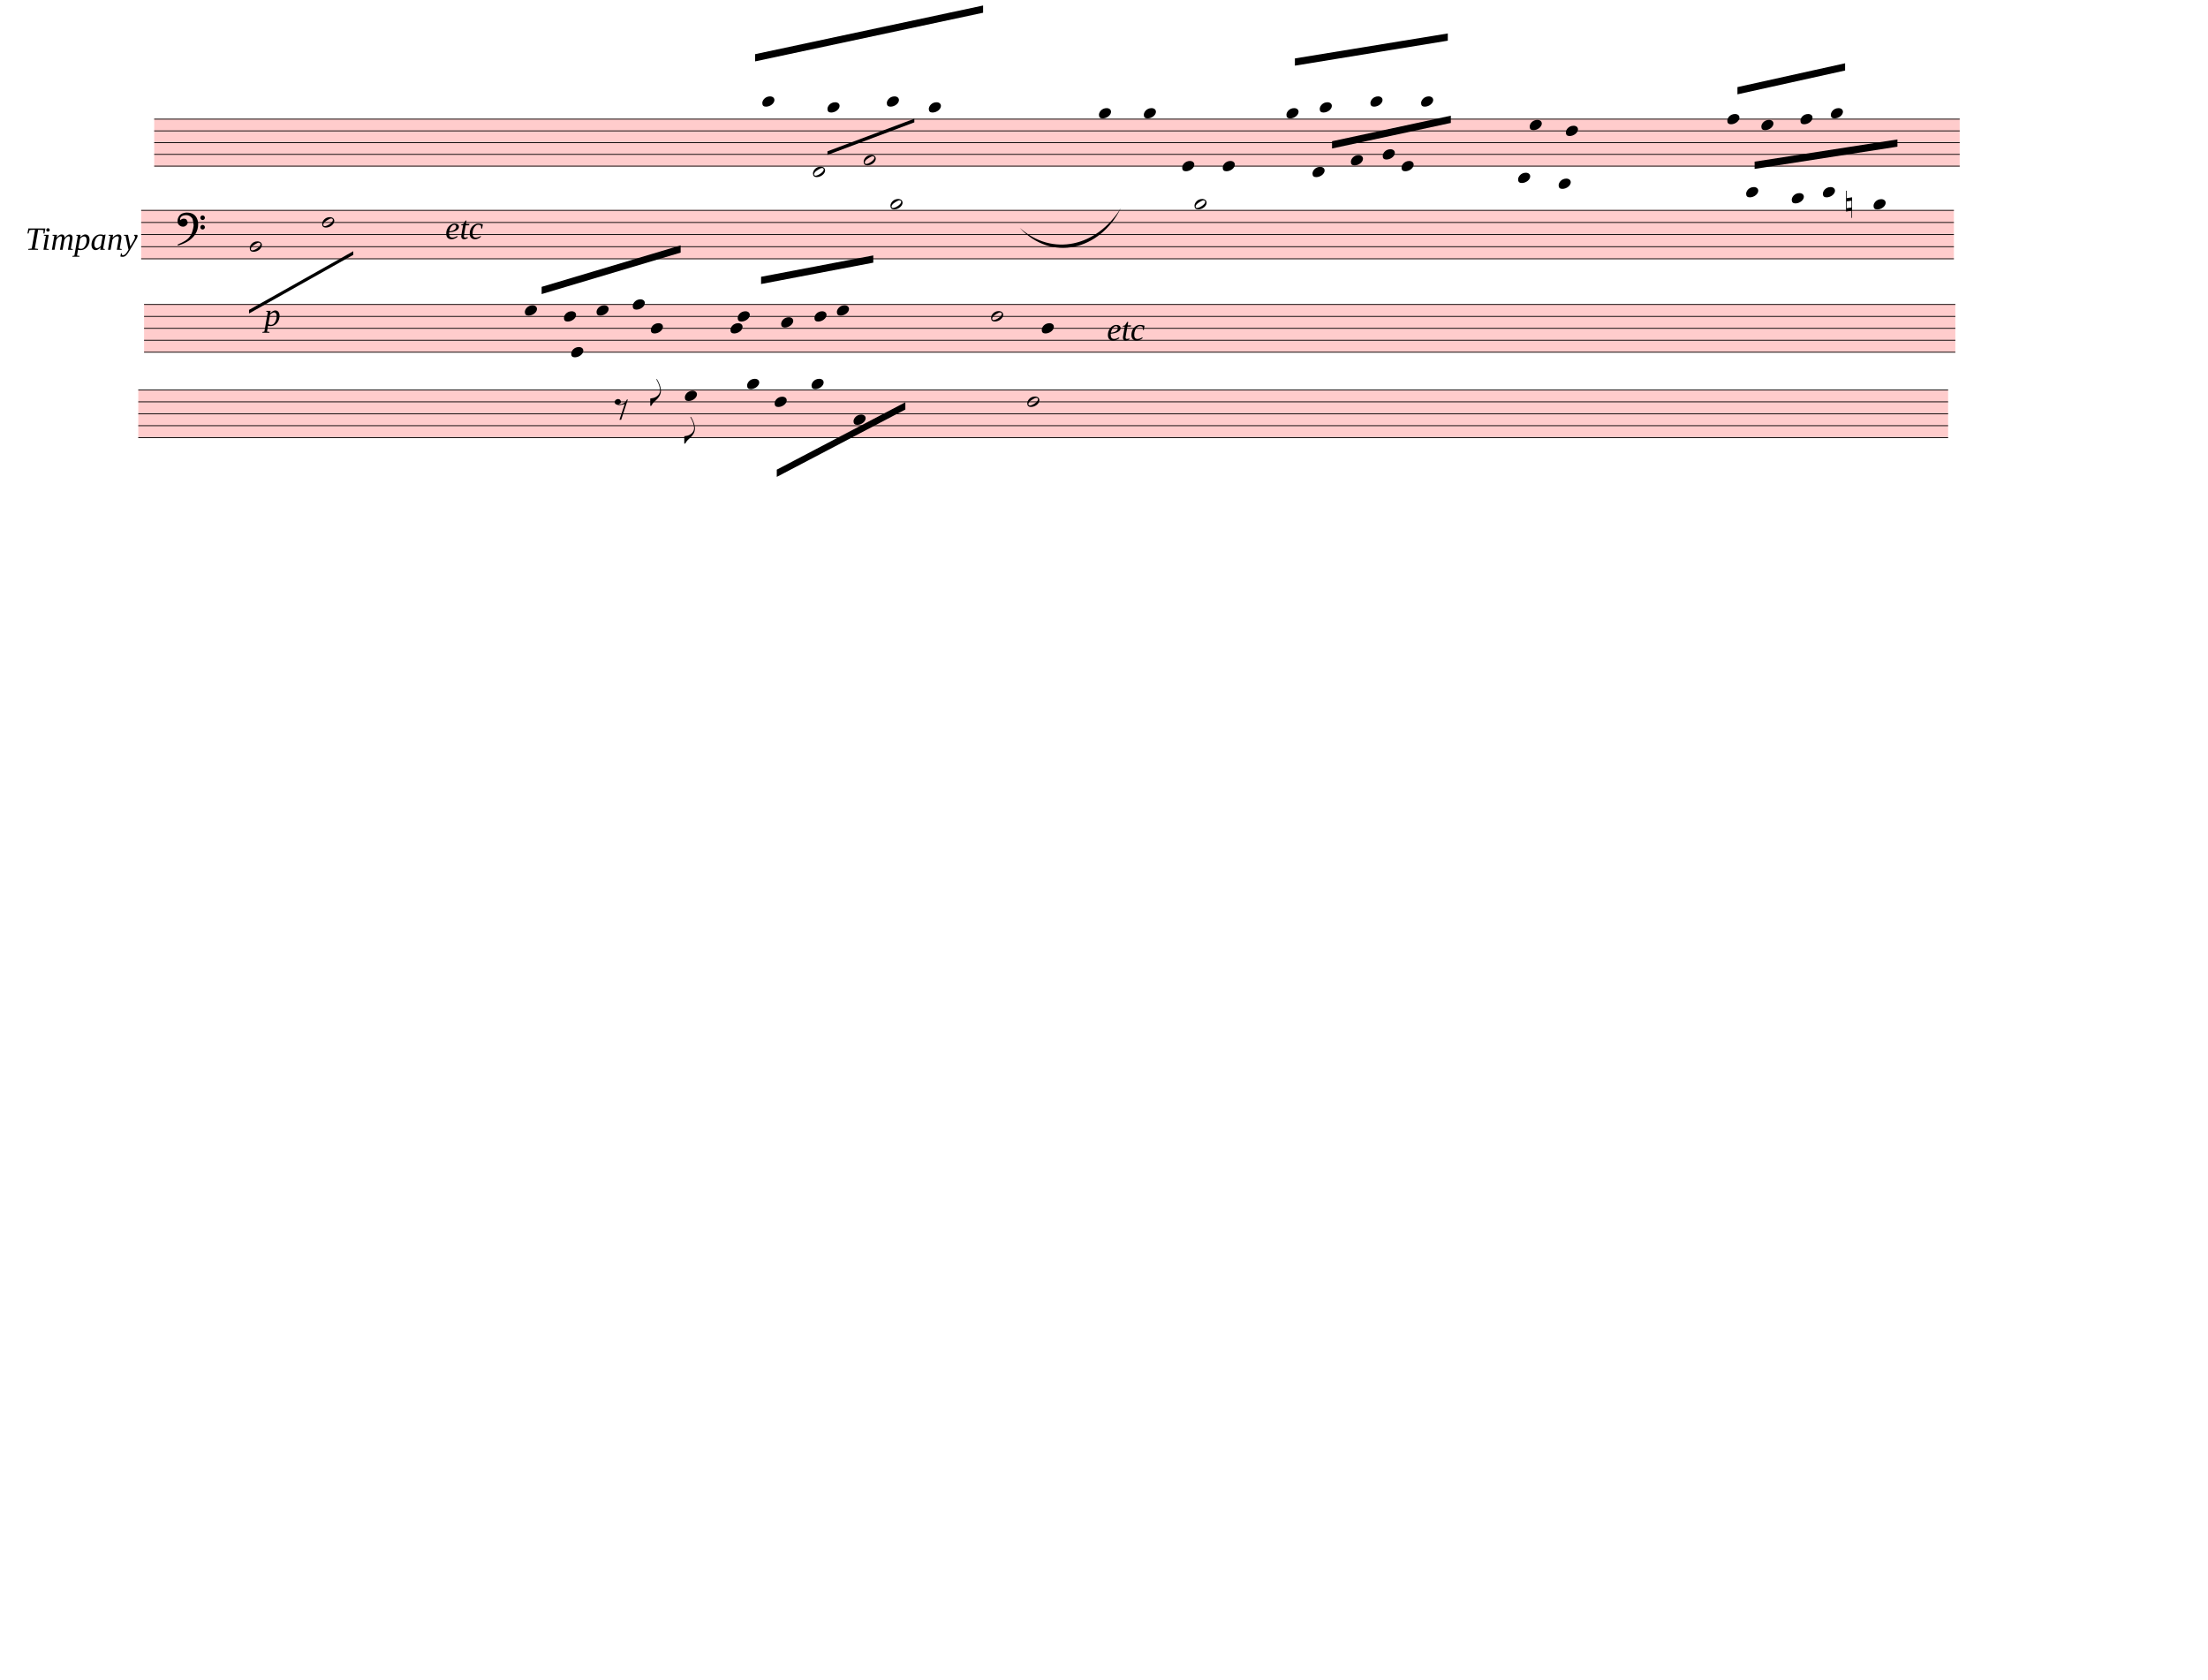
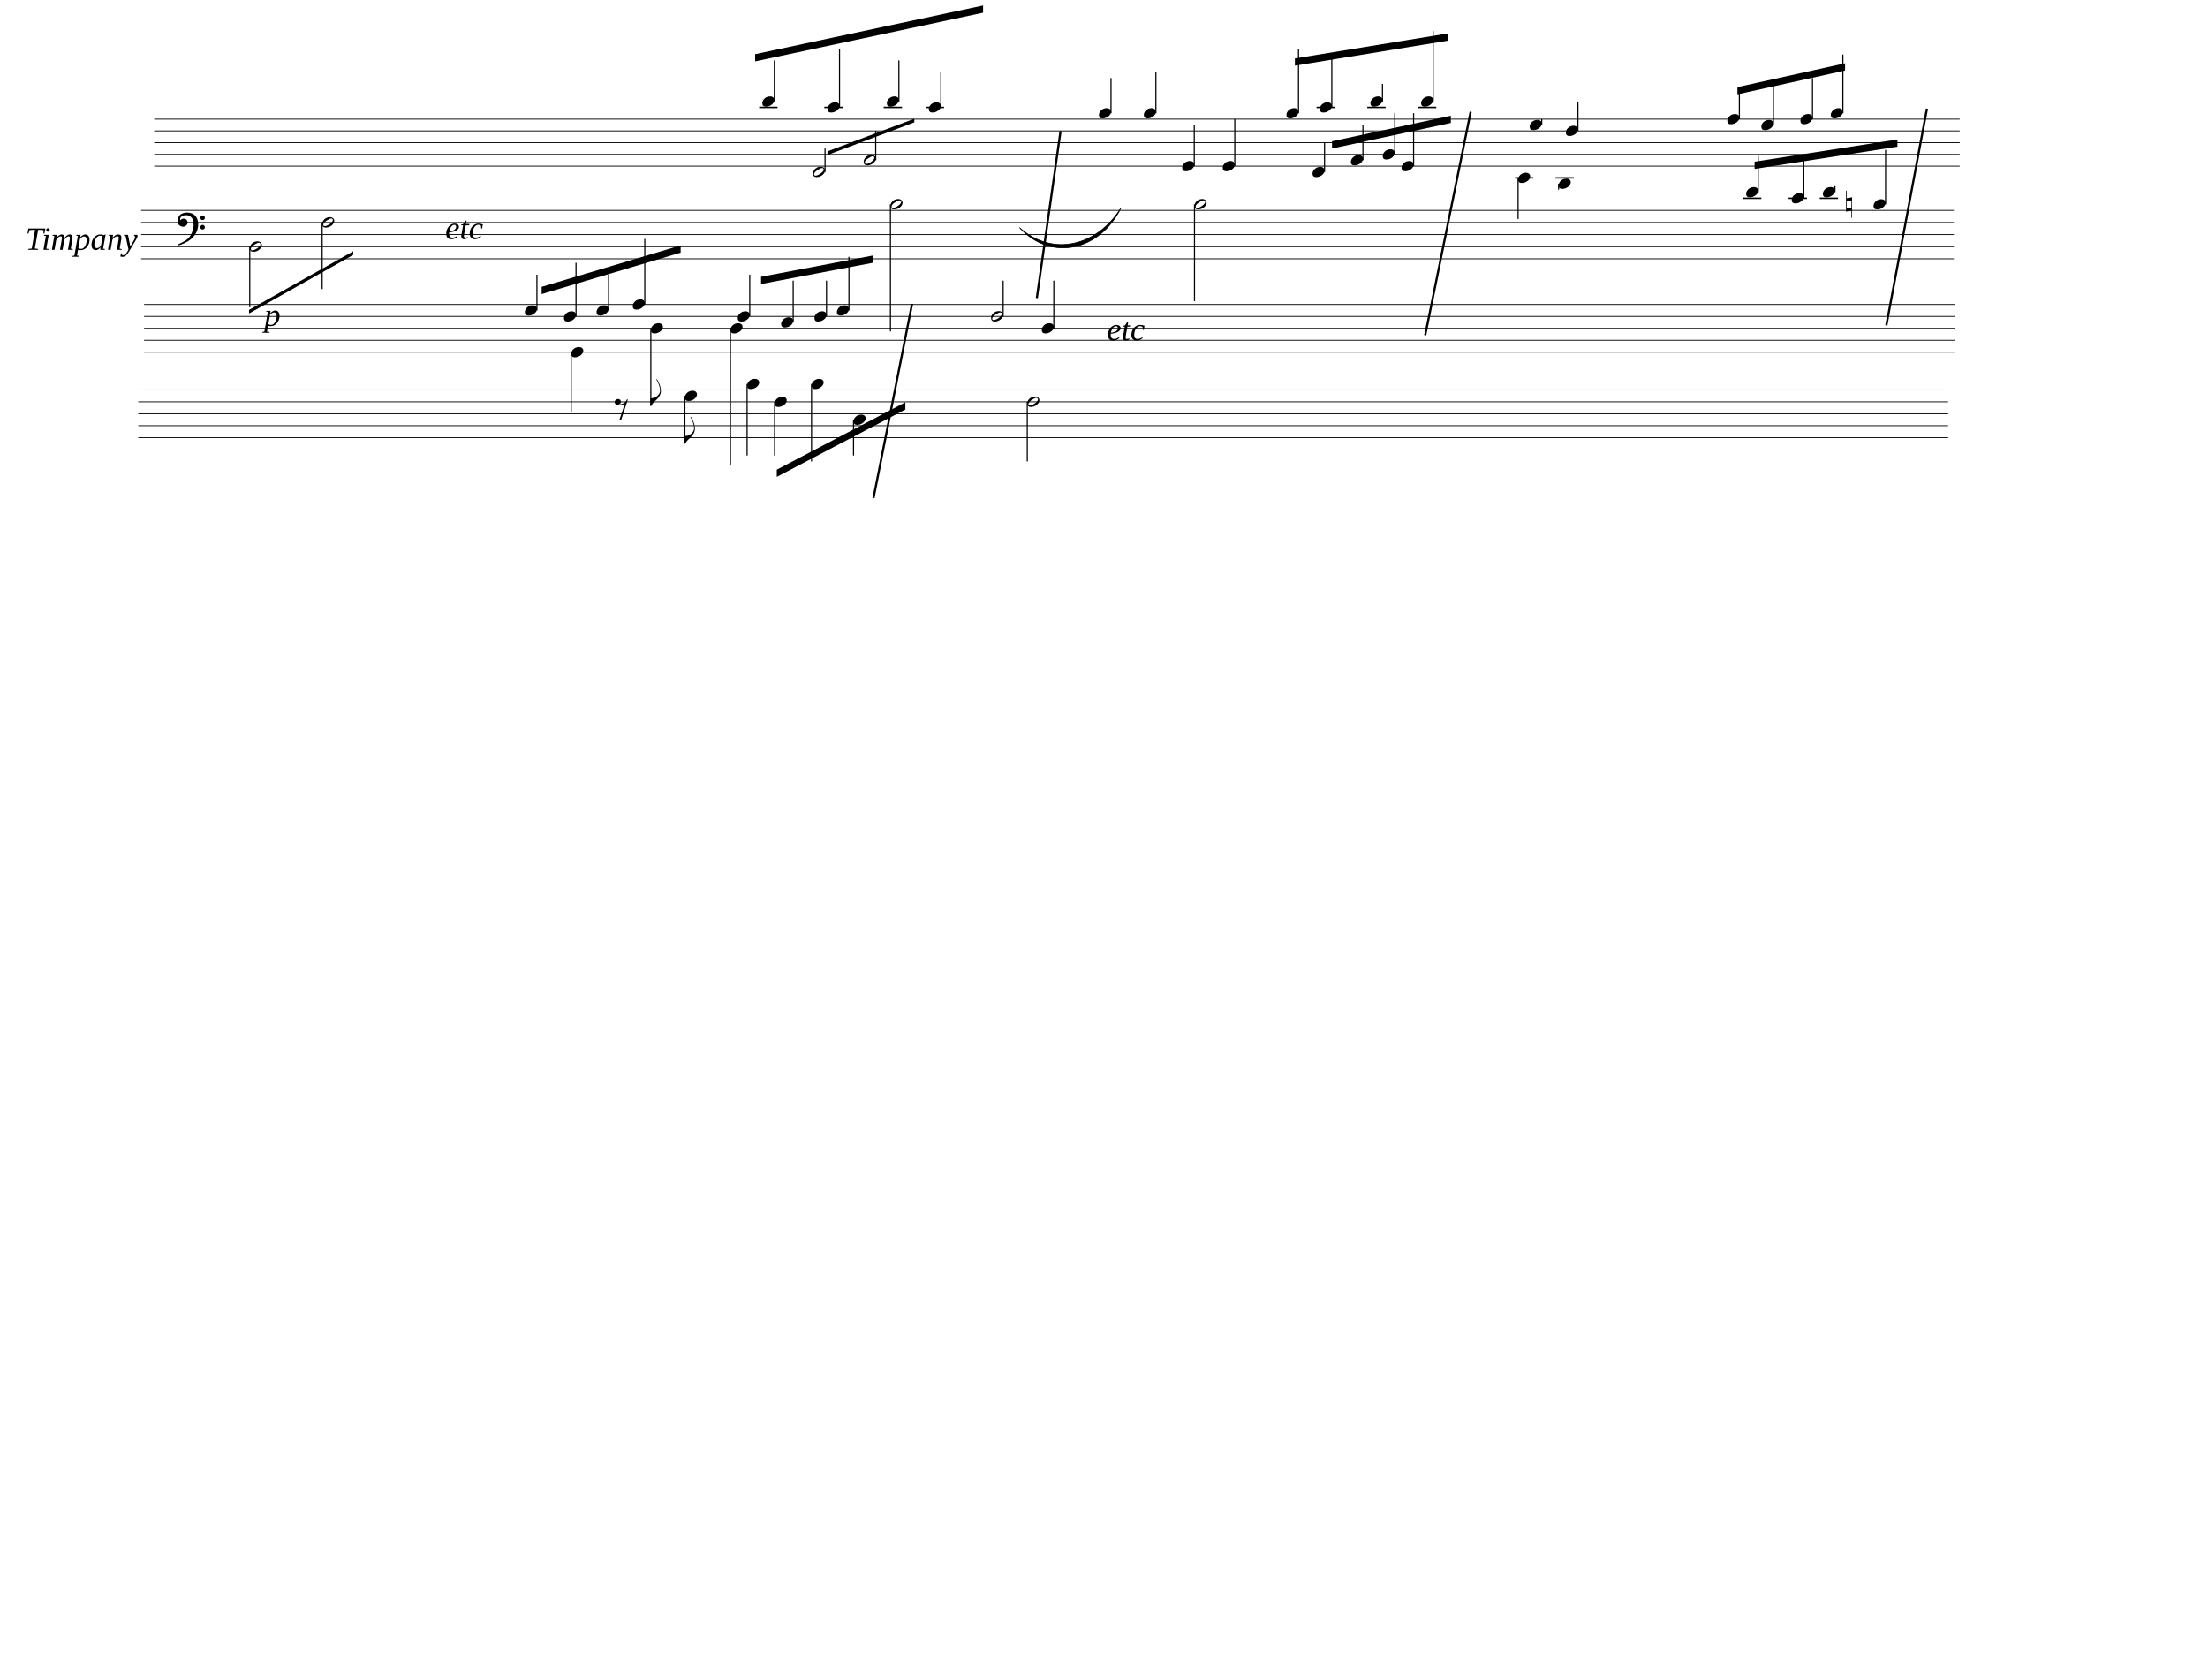
<svg xmlns="http://www.w3.org/2000/svg" width="762.5px" height="580px" viewBox="0 0 27450 20880" version="1.1" overflow="visible">
  <defs>
    <style type="text/css">
    /* .staff * {
      fill: #000;
      stroke: #000;
    }

    .deletionBack {
      fill: #00000033;
    } */
+ 
+     .rastrum {
+       fill: none;
+     }
+ 
+     .deletionBack {
+       fill: #00000033;
+     }
+ 
+     .deletionLine {
+       stroke: #000000;
+     }
+ 
+     path {
+       stroke: #000;
+     }
  </style>
    <symbol id="sym_notehead_quarter" viewBox="0 0 1000 1000" overflow="inherit">
      <path transform="scale(1,-1)" d="M0 -39c0 68 73 172 200 172c66 0 114 -37 114 -95c0 -84 -106 -171 -218 -171c-64 0 -96 30 -96 94z" />
    </symbol>
    <symbol id="sym_notehead_half" viewBox="0 0 1000 1000" overflow="inherit">
      <path transform="scale(1,-1)" d="M278 64c0 22 -17 39 -43 39c-12 0 -26 -3 -41 -10c-85 -43 -165 -94 -165 -156c5 -25 15 -32 49 -32c67 11 200 95 200 159zM0 -36c0 68 73 174 200 174c66 0 114 -39 114 -97c0 -84 -106 -173 -218 -173c-64 0 -96 32 -96 96z" />
    </symbol>
    <symbol id="sym_accid_n" viewBox="0 0 1000 1000" overflow="inherit">
      <path transform="scale(1,-1)" d="M0 -188v539h18v-191l139 22v-533h-17v186zM18 -100l122 17v176l-122 -19v-174z" />
    </symbol>
    <symbol id="sym_clef_F" viewBox="0 0 1000 1000" overflow="inherit">
      <path transform="scale(1,-1)" d="M509 -105c0 28 22 51 50 51s51 -23 51 -51s-23 -51 -51 -51s-50 23 -50 51zM509 105c0 28 22 51 50 51s51 -23 51 -51s-23 -51 -51 -51s-50 23 -50 51zM138 84c43 0 63 -11 77 -43l14 -34c0 -16 -2 -27 -6 -35c-2 -9 -8 -17 -17 -27c-22 -24 -49 -38 -73 -38 c-43 0 -63 8 -98 39c-20 18 -31 47 -31 87c0 34 9 65 28 98c26 45 62 69 120 81l32 6l22 1c125 0 203 -51 240 -159c10 -30 15 -61 15 -93c0 -83 -19 -154 -59 -219c-70 -115 -185 -194 -360 -251l-26 -5c-8 0 -13 3 -13 7c2 7 3 8 9 14c47 20 66 30 84 39l68 37 c89 53 143 125 172 226c13 48 17 60 20 87c3 19 4 31 5 34c-5 51 -12 95 -20 123c-8 30 -5 22 -14 35c-6 9 -14 17 -27 29c-29 26 -64 39 -103 39c-44 0 -75 -8 -99 -25c-24 -16 -37 -38 -37 -64v-14c2 -4 3 -7 4 -9c25 23 49 34 73 34z" />
    </symbol>
    <symbol id="sym_flag_eighth_down" viewBox="0 0 1000 1000" overflow="inherit">
      <path transform="scale(1,-1)" d="M179 646c-4 8 -17 30 -18 33l-4 10c0 3 2 5 5 5s7 -2 13 -7c23 -33 46 -81 66 -132c22 -57 35 -125 35 -163c0 -104 -60 -183 -122 -241c-63 -59 -57 -53 -61 -56c-38 -34 -63 -95 -71 -95h-22v190c40 7 69 11 87 16c88 27 168 95 168 200c0 30 -12 89 -30 138 c-17 47 -31 73 -46 102z" />
    </symbol>
    <symbol id="sym_rest_rest8th" viewBox="0 0 1000 1000" overflow="inherit">
      <path transform="scale(1,-1)" d="M0 123c7 34 33 56 69 60c29 -3 43 -9 53 -29c4 -8 7 -15 10 -22c0 -21 -1 -25 -11 -35c-5 -8 -18 -14 -40 -20l12 -3l15 -1c44 0 97 26 122 56c10 11 18 26 24 42c7 1 15 2 22 3l-140 -424h-36l111 330c-10 -6 -27 -12 -53 -16l-52 -8h-10l-20 1c-1 0 -8 3 -21 6 c-37 9 -55 28 -55 60z" />
    </symbol>
  </defs>
  <g class="rastrums">
    <g class="rastrum" data-id="rfb001e6f-0b10-4b47-85a9-5f4d804185a0" style="transform: rotate(0deg); transform-origin: 1917px 1476px;">
      <g class="rastrum bounding-box" data-id="bbox-rfb001e6f-0b10-4b47-85a9-5f4d804185a0">
-         <rect x="1917" y="1476" width="22446" height="594" fill="#ff000033" />
+         <rect x="1917" y="1476" width="22446" height="594" />
      </g>
      <path d="M1917 1481 L24363 1481" stroke-width="10" stroke="black" />
      <path d="M1917 1627 L24363 1627" stroke-width="10" stroke="black" />
      <path d="M1917 1773 L24363 1773" stroke-width="10" stroke="black" />
      <path d="M1917 1919 L24363 1919" stroke-width="10" stroke="black" />
      <path d="M1917 2065 L24363 2065" stroke-width="10" stroke="black" />
    </g>
    <g class="rastrum" data-id="rb5568fa6-7b55-4ac1-898b-b972ac6b75db" style="transform: rotate(0deg); transform-origin: 1755px 2610px;">
      <g class="rastrum bounding-box" data-id="bbox-rb5568fa6-7b55-4ac1-898b-b972ac6b75db">
-         <rect x="1755" y="2610" width="22536" height="612" fill="#ff000033" />
+         <rect x="1755" y="2610" width="22536" height="612" />
      </g>
      <path d="M1755 2615 L24291 2615" stroke-width="10" stroke="black" />
      <path d="M1755 2765.5 L24291 2765.5" stroke-width="10" stroke="black" />
      <path d="M1755 2916 L24291 2916" stroke-width="10" stroke="black" />
      <path d="M1755 3066.5 L24291 3066.5" stroke-width="10" stroke="black" />
      <path d="M1755 3217 L24291 3217" stroke-width="10" stroke="black" />
    </g>
    <g class="rastrum" data-id="r78c38203-2b30-452a-9f58-a4346cbb24e7" style="transform: rotate(0deg); transform-origin: 1791px 3780px;">
      <g class="rastrum bounding-box" data-id="bbox-r78c38203-2b30-452a-9f58-a4346cbb24e7">
-         <rect x="1791" y="3780" width="22518" height="603" fill="#ff000033" />
+         <rect x="1791" y="3780" width="22518" height="603" />
      </g>
      <path d="M1791 3785 L24309 3785" stroke-width="10" stroke="black" />
      <path d="M1791 3933.25 L24309 3933.25" stroke-width="10" stroke="black" />
      <path d="M1791 4081.5 L24309 4081.5" stroke-width="10" stroke="black" />
      <path d="M1791 4229.75 L24309 4229.75" stroke-width="10" stroke="black" />
      <path d="M1791 4378 L24309 4378" stroke-width="10" stroke="black" />
    </g>
    <g class="rastrum" data-id="r7dee493c-be3d-4ebd-8ad2-84f8f2fea0ae" style="transform: rotate(0deg); transform-origin: 1719px 4842px;">
      <g class="rastrum bounding-box" data-id="bbox-r7dee493c-be3d-4ebd-8ad2-84f8f2fea0ae">
-         <rect x="1719" y="4842" width="22500" height="603" fill="#ff000033" />
+         <rect x="1719" y="4842" width="22500" height="603" />
      </g>
      <path d="M1719 4847 L24219 4847" stroke-width="10" stroke="black" />
      <path d="M1719 4995.25 L24219 4995.25" stroke-width="10" stroke="black" />
      <path d="M1719 5143.5 L24219 5143.5" stroke-width="10" stroke="black" />
      <path d="M1719 5291.75 L24219 5291.75" stroke-width="10" stroke="black" />
      <path d="M1719 5440 L24219 5440" stroke-width="10" stroke="black" />
    </g>
  </g>
  <g class="draft" data-label="1" data-id="d9422e4cd-4883-4717-8cc4-56f6f1d15e57">
    <g class="system" data-id="s649813a7-2bc2-426a-b5b0-eaa0326f9ef1">
      <g class="staff" data-n="1" data-rastrum="rfb001e6f-0b10-4b47-85a9-5f4d804185a0" style="transform: rotate(0deg); transform-origin: 1917px 1476px;">
        <g class="note" data-id="df3da43c4-59e4-433c-a32b-439c3acd8f1e" data-stem.dir="up">
          <g class="notehead">
            <use href="#sym_notehead_quarter" height="480px" width="480px" x="9477" y="1262" />
          </g>
          <g class="ledgerLines above">
            <path d="M9438 1335 L9666 1335" stroke-width="18" />
          </g>
          <g class="stem">
            <path d="M9627 751 L9627 1262" stroke-width="14" />
          </g>
        </g>
        <g class="note" data-id="de92887ac-faaf-472c-856d-24235ec0df3d" data-stem.dir="up">
          <g class="notehead">
            <use href="#sym_notehead_quarter" height="480px" width="480px" x="10287" y="1335" />
          </g>
          <g class="ledgerLines above">
            <path d="M10248 1335 L10476 1335" stroke-width="18" />
          </g>
          <g class="stem">
            <path d="M10437 605 L10437 1335" stroke-width="14" />
          </g>
        </g>
        <g class="note" data-id="ddc4861f1-571f-4394-b8ea-59a15d5107fd" data-stem.dir="up">
          <g class="notehead">
            <use href="#sym_notehead_half" height="480px" width="480px" x="10107" y="2138" />
          </g>
          <g class="ledgerLines below" />
          <g class="stem">
            <path d="M10257 1846 L10257 2138" stroke-width="14" />
          </g>
        </g>
        <g class="note" data-id="de458527d-d9eb-4b7b-9765-98c94bf378d1" data-stem.dir="up">
          <g class="notehead">
            <use href="#sym_notehead_half" height="480px" width="480px" x="10737" y="1992" />
          </g>
          <g class="stem">
            <path d="M10887 1627 L10887 1992" stroke-width="14" />
          </g>
        </g>
        <g class="note" data-id="db8f6f353-2a1a-4ebf-94b8-b8abcc699463" data-stem.dir="up">
          <g class="notehead">
            <use href="#sym_notehead_quarter" height="480px" width="480px" x="11025" y="1262" />
          </g>
          <g class="ledgerLines above">
            <path d="M10986 1335 L11214 1335" stroke-width="18" />
          </g>
          <g class="stem">
            <path d="M11175 751 L11175 1262" stroke-width="14" />
          </g>
        </g>
        <g class="note" data-id="d9866d740-546c-426e-9a53-7fb1942ee5a7" data-stem.dir="up">
          <g class="notehead">
            <use href="#sym_notehead_quarter" height="480px" width="480px" x="11547" y="1335" />
          </g>
          <g class="ledgerLines above">
            <path d="M11508 1335 L11736 1335" stroke-width="18" />
          </g>
          <g class="stem">
            <path d="M11697 897 L11697 1335" stroke-width="14" />
          </g>
        </g>
        <g class="note" data-id="d8def9e4d-36c3-4819-8c56-ad8f2fef7fe8" data-stem.dir="up">
          <g class="notehead">
            <use href="#sym_notehead_quarter" height="480px" width="480px" x="13662" y="1408" />
          </g>
          <g class="ledgerLines above" />
          <g class="stem">
            <path d="M13812 970 L13812 1408" stroke-width="14" />
          </g>
        </g>
        <g class="note" data-id="d99d5666d-b822-43f5-aef4-5de073ee6f01" data-stem.dir="up">
          <g class="notehead">
            <use href="#sym_notehead_quarter" height="480px" width="480px" x="14220" y="1408" />
          </g>
          <g class="ledgerLines above" />
          <g class="stem">
            <path d="M14370 897 L14370 1408" stroke-width="14" />
          </g>
        </g>
        <g class="note" data-id="daf454830-f565-4fa0-851d-776b7f7e4dbf" data-stem.dir="up">
          <g class="notehead">
            <use href="#sym_notehead_quarter" height="480px" width="480px" x="14697" y="2065" />
          </g>
          <g class="stem">
            <path d="M14847 1554 L14847 2065" stroke-width="14" />
          </g>
        </g>
        <g class="note" data-id="d11689e94-aa09-461c-9a8c-ab67df06412f" data-stem.dir="up">
          <g class="notehead">
            <use href="#sym_notehead_quarter" height="480px" width="480px" x="15201" y="2065" />
          </g>
          <g class="stem">
            <path d="M15351 1481 L15351 2065" stroke-width="14" />
          </g>
        </g>
        <g class="note" data-id="d9cddb1e6-bd55-48bb-b8a0-c1aabb690e34" data-stem.dir="up">
          <g class="notehead">
            <use href="#sym_notehead_quarter" height="480px" width="480px" x="15993" y="1408" />
          </g>
          <g class="ledgerLines above" />
          <g class="stem">
            <path d="M16143 605 L16143 1408" stroke-width="14" />
          </g>
        </g>
        <g class="note" data-id="d2f0afe88-349d-4d67-a87c-0ec49fe07386" data-stem.dir="up">
          <g class="notehead">
            <use href="#sym_notehead_quarter" height="480px" width="480px" x="16317" y="2138" />
          </g>
          <g class="ledgerLines below" />
          <g class="stem">
            <path d="M16467 1773 L16467 2138" stroke-width="14" />
          </g>
        </g>
        <g class="note" data-id="d23ec600c-50fb-4702-a3d1-ac1a4500c7ef" data-stem.dir="up">
          <g class="notehead">
            <use href="#sym_notehead_quarter" height="480px" width="480px" x="16407" y="1335" />
          </g>
          <g class="ledgerLines above">
            <path d="M16368 1335 L16596 1335" stroke-width="18" />
          </g>
          <g class="stem">
            <path d="M16557 678 L16557 1335" stroke-width="14" />
          </g>
        </g>
        <g class="note" data-id="d42bb9979-b9a2-40cf-8865-82fefd4cfbdc" data-stem.dir="up">
          <g class="notehead">
            <use href="#sym_notehead_quarter" height="480px" width="480px" x="16794" y="1992" />
          </g>
          <g class="stem">
            <path d="M16944 1554 L16944 1992" stroke-width="14" />
          </g>
        </g>
        <g class="note" data-id="d05ebd937-fc28-4135-9751-39ae83b8fed2" data-stem.dir="up">
          <g class="notehead">
            <use href="#sym_notehead_quarter" height="480px" width="480px" x="17037" y="1262" />
          </g>
          <g class="ledgerLines above">
            <path d="M16998 1335 L17226 1335" stroke-width="18" />
          </g>
          <g class="stem">
            <path d="M17187 1043 L17187 1262" stroke-width="14" />
          </g>
        </g>
        <g class="note" data-id="d0cb0c66b-c6fb-44a0-a928-b98f2f39d44b" data-stem.dir="up">
          <g class="notehead">
            <use href="#sym_notehead_quarter" height="480px" width="480px" x="17190" y="1919" />
          </g>
          <g class="stem">
            <path d="M17340 1408 L17340 1919" stroke-width="14" />
          </g>
        </g>
        <g class="note" data-id="d3d7cf415-ead7-412e-b867-35cd7a2305d6" data-stem.dir="up">
          <g class="notehead">
            <use href="#sym_notehead_quarter" height="480px" width="480px" x="17424" y="2065" />
          </g>
          <g class="stem">
            <path d="M17574 1408 L17574 2065" stroke-width="14" />
          </g>
        </g>
        <g class="note" data-id="d2c6f7e31-e115-4364-ae1f-7245e0c735da" data-stem.dir="up">
          <g class="notehead">
            <use href="#sym_notehead_quarter" height="480px" width="480px" x="17667" y="1262" />
          </g>
          <g class="ledgerLines above">
            <path d="M17628 1335 L17856 1335" stroke-width="18" />
          </g>
          <g class="stem">
            <path d="M17817 386 L17817 1262" stroke-width="14" />
          </g>
        </g>
        <g class="note" data-id="de6db4374-6769-46b2-aec5-a08e0bb29669" data-stem.dir="down">
          <g class="notehead">
            <use href="#sym_notehead_quarter" height="480px" width="480px" x="18873" y="2211" />
          </g>
          <g class="ledgerLines below">
            <path d="M18834 2211 L19062 2211" stroke-width="18" />
          </g>
          <g class="stem">
            <path d="M18873 2211 L18873 2722" stroke-width="14" />
          </g>
        </g>
        <g class="note" data-id="d40eb29cb-0d96-47c3-b69c-4df49465f95c" data-stem.dir="up">
          <g class="notehead">
            <use href="#sym_notehead_quarter" height="480px" width="480px" x="19017" y="1554" />
          </g>
          <g class="stem">
            <path d="M19167 1481 L19167 1554" stroke-width="14" />
          </g>
        </g>
        <g class="note" data-id="db6ebdc9c-14fe-4119-9f59-a4297b42398d" data-stem.dir="down">
          <g class="notehead">
            <use href="#sym_notehead_quarter" height="480px" width="480px" x="19377" y="2284" />
          </g>
          <g class="ledgerLines below">
            <path d="M19338 2211 L19566 2211" stroke-width="18" />
          </g>
          <g class="stem">
            <path d="M19377 2284 L19377 2357" stroke-width="14" />
          </g>
        </g>
        <g class="note" data-id="dca4ea857-4ee9-4843-b1f9-f88faf283e2d" data-stem.dir="up">
          <g class="notehead">
            <use href="#sym_notehead_quarter" height="480px" width="480px" x="19467" y="1627" />
          </g>
          <g class="stem">
            <path d="M19617 1262 L19617 1627" stroke-width="14" />
          </g>
        </g>
        <g class="note" data-id="d91a95c07-035d-4ea3-bb9f-d18063943422" data-stem.dir="up">
          <g class="notehead">
            <use href="#sym_notehead_quarter" height="480px" width="480px" x="21474" y="1481" />
          </g>
          <g class="stem">
            <path d="M21624 1116 L21624 1481" stroke-width="14" />
          </g>
        </g>
        <g class="note" data-id="d0aa027eb-c5ee-41c9-a3b9-48414fdb6f59" data-stem.dir="up">
          <g class="notehead">
            <use href="#sym_notehead_quarter" height="480px" width="480px" x="21897" y="1554" />
          </g>
          <g class="stem">
            <path d="M22047 1043 L22047 1554" stroke-width="14" />
          </g>
        </g>
        <g class="note" data-id="dee212d51-afbf-4d05-a3c8-e970ca9c9c3e" data-stem.dir="up">
          <g class="notehead">
            <use href="#sym_notehead_quarter" height="480px" width="480px" x="22383" y="1481" />
          </g>
          <g class="stem">
            <path d="M22533 970 L22533 1481" stroke-width="14" />
          </g>
        </g>
        <g class="note" data-id="dc8349c56-898d-49eb-be94-a8dc7f527bfa" data-stem.dir="up">
          <g class="notehead">
            <use href="#sym_notehead_quarter" height="480px" width="480px" x="22761" y="1408" />
          </g>
          <g class="ledgerLines above" />
          <g class="stem">
            <path d="M22911 678 L22911 1408" stroke-width="14" />
          </g>
        </g>
      </g>
      <g class="staff" data-n="2" data-rastrum="rb5568fa6-7b55-4ac1-898b-b972ac6b75db" style="transform: rotate(0deg); transform-origin: 1755px 2610px;">
        <g class="note" data-id="d1040ab7e-d9dc-454d-aeb7-f1efe19f2418" data-stem.dir="down">
          <g class="notehead">
            <use href="#sym_notehead_half" height="480px" width="480px" x="3105" y="3066.5" />
          </g>
          <g class="stem">
            <path d="M3105 3066.5 L3105 3819" stroke-width="14" />
          </g>
        </g>
        <g class="note" data-id="de9870fac-5b5d-4a77-95ae-2ec30afdcd2b" data-stem.dir="down">
          <g class="notehead">
            <use href="#sym_notehead_half" height="480px" width="480px" x="4005" y="2765.5" />
          </g>
          <g class="stem">
            <path d="M4005 2765.5 L4005 3593.25" stroke-width="14" />
          </g>
        </g>
        <g class="note" data-id="d3b01afb4-6811-49c6-a8b5-842ec8da46c7" data-stem.dir="down">
          <g class="notehead">
            <use href="#sym_notehead_half" height="480px" width="480px" x="11070" y="2539.75" />
          </g>
          <g class="ledgerLines above" />
          <g class="stem">
            <path d="M11070 2539.75 L11070 4120" stroke-width="14" />
          </g>
        </g>
        <g class="note" data-id="d2e9d8cab-c5de-4785-83db-27a21b3da523" data-stem.dir="down">
          <g class="notehead">
            <use href="#sym_notehead_half" height="480px" width="480px" x="14850" y="2539.75" />
          </g>
          <g class="ledgerLines above" />
          <g class="stem">
            <path d="M14850 2539.75 L14850 3743.75" stroke-width="14" />
          </g>
        </g>
        <g class="note" data-id="d949d2f9b-d572-42be-bfcf-e1bea11146fc" data-stem.dir="up">
          <g class="notehead">
            <use href="#sym_notehead_quarter" height="480px" width="480px" x="21708" y="2389.25" />
          </g>
          <g class="ledgerLines above">
            <path d="M21669 2464.5 L21897 2464.5" stroke-width="18" />
          </g>
          <g class="stem">
            <path d="M21858 1937.75 L21858 2389.25" stroke-width="14" />
          </g>
        </g>
        <g class="note" data-id="d8a921a84-3815-4ac0-9a47-7ff5ee97e5b9" data-stem.dir="up">
          <g class="notehead">
            <use href="#sym_notehead_quarter" height="480px" width="480px" x="22275" y="2464.5" />
          </g>
          <g class="ledgerLines above">
            <path d="M22236 2464.5 L22464 2464.5" stroke-width="18" />
          </g>
          <g class="stem">
            <path d="M22425 1937.75 L22425 2464.5" stroke-width="14" />
          </g>
        </g>
        <g class="note" data-id="d78efd099-f4eb-4c1d-a984-165f7f0628ca" data-stem.dir="up">
          <g class="notehead">
            <use href="#sym_notehead_quarter" height="480px" width="480px" x="22662" y="2389.25" />
          </g>
          <g class="ledgerLines above">
            <path d="M22623 2464.5 L22851 2464.5" stroke-width="18" />
          </g>
          <g class="stem">
            <path d="M22812 2314 L22812 2389.25" stroke-width="14" />
          </g>
        </g>
        <g class="note" data-id="dd3986830-56e4-4e4e-b894-03c67a92c765" data-stem.dir="up">
          <g class="notehead">
            <use href="#sym_notehead_quarter" height="480px" width="480px" x="23292" y="2539.75" />
          </g>
          <g class="ledgerLines above" />
          <g class="stem">
            <path d="M23442 1862.5 L23442 2539.75" stroke-width="14" />
          </g>
        </g>
        <g class="accid" data-id="d840554d1-c6d9-414e-93ff-729894be5168">
          <use href="#sym_accid_n" height="480px" width="480px" x="22950" y="2539.75" />
        </g>
        <g class="clef" data-id="d70e7fa6f-6b4d-4240-8a53-858caa1ababa">
          <use href="#sym_clef_F" height="561px" width="561px" x="2205" y="2765.5" />
        </g>
      </g>
      <g class="barLine" data-id="d64550251-b57e-4b40-8925-0fe02b440e92">
        <path d="M13185 1628.1 L12889.8 3705.3" stroke-width="27" />
      </g>
      <g class="barLine" data-id="d5a1b45e2-36cc-4229-9bc9-024285e5de6d">
        <path d="M18283.5 1389.6 L17718.3 4166.1" stroke-width="27" />
      </g>
      <g class="barLine" data-id="d95ec44bd-891b-4d09-beb7-1102c6e49785">
        <path d="M23956.2 1350 L23451.3 4044.6" stroke-width="27" />
      </g>
-       <g class="barLine" data-id="d4a4dcce9-f86a-4799-a689-870f2e5d9ee8">
-         <path d="M5355 3690 L4788 5850" stroke-width="27" />
-       </g>
      <g class="beam" data-id="b8451d02c-03f4-4772-958c-443a40fb67ec" style="transform: rotate(0deg); transform-origin: 1917px 1476px;">
        <polygon points="16560,1755.9 18036.9,1438.2 18036.9,1528.2 16560,1845.9" stroke-opacity="1" fill-opacity="1" />
      </g>
      <g class="beam" data-id="bcd1e548f-3f68-479c-9b26-da8c0abae6ce" style="transform: rotate(0deg); transform-origin: 1917px 1476px;">
        <polygon points="16098.3,726.3 17999.1,415.8 17999.1,505.8 16098.3,816.3" stroke-opacity="1" fill-opacity="1" />
      </g>
      <g class="beam" data-id="b0e248b2f-ffbd-4a97-b838-652dc65eb5e9" style="transform: rotate(0deg); transform-origin: 1917px 1476px;">
        <polygon points="21600,1082.7 22938.3,786.6 22938.3,876.6 21600,1172.7" stroke-opacity="1" fill-opacity="1" />
      </g>
      <g class="beam" data-id="b7560dd43-5e6d-4611-8b9b-9e023ae7a7b9" style="transform: rotate(0deg); transform-origin: 1755px 2610px;">
        <polygon points="21813.3,2009.7 23589,1733.4 23589,1823.4 21813.3,2099.7" stroke-opacity="1" fill-opacity="1" />
      </g>
      <g class="beam" data-id="b2b1b8ad9-2233-4d56-b2f9-23e455d0bbe7" style="transform: rotate(0deg); transform-origin: 1917px 1476px;">
        <polygon points="9387.9,673.2 12222,68.4 12222,158.4 9387.9,763.2" stroke-opacity="1" fill-opacity="1" />
      </g>
      <g class="line fTrem" data-class="line fTrem" data-id="d4fe3eaf8-7e27-4e24-b1ad-23d21e696e16" style="transform: rotate(0deg); transform-origin: 1755px 2610px;">
        <polygon points="3096,3852 4392,3123 4392,3168 3096,3897" stroke-opacity="1" fill-opacity="1" />
      </g>
      <g class="line fTrem" data-class="line fTrem" data-id="de559865e-fd02-45a8-b239-f1687585cc0f" style="transform: rotate(0deg); transform-origin: 1917px 1476px;">
        <polygon points="10287,1881 11367,1476 11367,1521 10287,1926" stroke-opacity="1" fill-opacity="1" />
      </g>
      <g class="dir" data-id="ddc4e72a6-82f4-4567-a707-e5a56d2bd243" data-class="dir" id="ddc4e72a6-82f4-4567-a707-e5a56d2bd243" style="font-style: italic;">
        <text x="315" y="3105" text-anchor="start" font-size="0px" textLength="2610px">
          <tspan font-size="405px">Timpany</tspan>
        </text>
      </g>
      <g class="dir" data-id="d9248caf8-40b4-41cf-bdcc-9498b37846c4" data-class="dir" id="d9248caf8-40b4-41cf-bdcc-9498b37846c4" style="font-style: italic;">
        <text x="5535" y="2970" text-anchor="start" font-size="0px" textLength="1620px">
          <tspan font-size="405px">etc</tspan>
        </text>
      </g>
      <g class="dynam" data-id="d8bb5c0b6-7245-4191-9177-de7fcd091a21" data-class="dynam" id="d8bb5c0b6-7245-4191-9177-de7fcd091a21">
        <text x="3285" y="4050" text-anchor="start" font-size="0px" textLength="630px">
          <tspan id="d8bb5c0b6-7245-4191-9177-de7fcd091a21_tspan" class="text">
            <tspan font-size="405px" font-style="italic">p</tspan>
          </tspan>
        </text>
      </g>
      <g class="curve" data-id="da20c3421-b45e-415c-b04f-3aed5cf9cb82" data-class="curve">
        <path d="M12676.50,2831.40 C13084.20,3195.90 13637.70,3064.50 13936.50,2583.90 C13674.45,3115.67 13069.35,3257.13 12676.50,2831.40" stroke-width="9" stroke-linecap="round" stroke-linejoin="round" />
      </g>
    </g>
    <g class="system" data-id="s125ca517-22d1-46a6-bf5e-82992d7569b3">
      <g class="staff" data-n="1" data-rastrum="r78c38203-2b30-452a-9f58-a4346cbb24e7" style="transform: rotate(0deg); transform-origin: 1791px 3780px;">
        <g class="note" data-id="d1bc74d77-0715-4b6f-9927-d62b9ec95b22" data-stem.dir="up">
          <g class="notehead">
            <use href="#sym_notehead_quarter" height="480px" width="480px" x="6525" y="3859.125" />
          </g>
          <g class="stem">
            <path d="M6675 3414.375 L6675 3859.125" stroke-width="14" />
          </g>
        </g>
        <g class="note" data-id="d54e90b48-1334-4486-acfc-8e08738b954f" data-stem.dir="down">
          <g class="notehead">
            <use href="#sym_notehead_quarter" height="480px" width="480px" x="7101" y="4378" />
          </g>
          <g class="stem">
            <path d="M7101 4378 L7101 5119.25" stroke-width="14" />
          </g>
        </g>
        <g class="note" data-id="dfc3948a1-e186-4083-9ddc-e82f370771b4" data-stem.dir="up">
          <g class="notehead">
            <use href="#sym_notehead_quarter" height="480px" width="480px" x="7011" y="3933.25" />
          </g>
          <g class="stem">
            <path d="M7161 3266.125 L7161 3933.25" stroke-width="14" />
          </g>
        </g>
        <g class="note" data-id="d6d26c49f-18b0-4b12-b296-800ef0410f3f" data-stem.dir="up">
          <g class="notehead">
            <use href="#sym_notehead_quarter" height="480px" width="480px" x="7416" y="3859.125" />
          </g>
          <g class="stem">
            <path d="M7566 3414.375 L7566 3859.125" stroke-width="14" />
          </g>
        </g>
        <g class="note" data-id="de10fafd7-6d1b-493c-9b6e-4388983135e1" data-stem.dir="up">
          <g class="notehead">
            <use href="#sym_notehead_quarter" height="480px" width="480px" x="7866" y="3785" />
          </g>
          <g class="stem">
            <path d="M8016 2969.625 L8016 3785" stroke-width="14" />
          </g>
        </g>
        <g class="note" data-id="d0135cfef-e490-4cf7-847a-f9425d497341" data-stem.dir="down">
          <g class="notehead">
            <use href="#sym_notehead_quarter" height="480px" width="480px" x="8091" y="4081.5" />
          </g>
          <g class="stem">
            <path d="M8091 4081.5 L8091 5045.125" stroke-width="14" />
            <g class="flag down">
              <use href="#sym_flag_eighth_down" height="480px" width="480px" x="8084" y="5045.125" />
            </g>
          </g>
        </g>
        <g class="note" data-id="df5ba4e1c-fe88-46d9-8fa3-b24f2340058d" data-stem.dir="up">
          <g class="notehead">
            <use href="#sym_notehead_quarter" height="480px" width="480px" x="9171" y="3933.25" />
          </g>
          <g class="stem">
            <path d="M9321 3414.375 L9321 3933.25" stroke-width="14" />
          </g>
        </g>
        <g class="note" data-id="d10c11cbc-1663-40e3-8393-07112b36e60f" data-stem.dir="down">
          <g class="notehead">
            <use href="#sym_notehead_quarter" height="480px" width="480px" x="9081" y="4081.5" />
          </g>
          <g class="stem">
            <path d="M9081 4081.5 L9081 5786.375" stroke-width="14" />
          </g>
        </g>
        <g class="note" data-id="d85deadb5-bf2e-4708-90a1-bce7132258d6" data-stem.dir="up">
          <g class="notehead">
            <use href="#sym_notehead_quarter" height="480px" width="480px" x="9711" y="4007.375" />
          </g>
          <g class="stem">
            <path d="M9861 3488.5 L9861 4007.375" stroke-width="14" />
          </g>
        </g>
        <g class="note" data-id="da876c24c-18ff-46bc-96b3-e8aacd888053" data-stem.dir="up">
          <g class="notehead">
            <use href="#sym_notehead_quarter" height="480px" width="480px" x="10125" y="3933.25" />
          </g>
          <g class="stem">
            <path d="M10275 3488.5 L10275 3933.25" stroke-width="14" />
          </g>
        </g>
        <g class="note" data-id="d04f9d4fb-dd39-44ef-b16b-ddc64faf9e99" data-stem.dir="up">
          <g class="notehead">
            <use href="#sym_notehead_quarter" height="480px" width="480px" x="10404" y="3859.125" />
          </g>
          <g class="stem">
            <path d="M10554 3192 L10554 3859.125" stroke-width="14" />
          </g>
        </g>
        <g class="note" data-id="df9128d2e-4d22-4b0f-9047-79056f114d5f" data-stem.dir="up">
          <g class="notehead">
            <use href="#sym_notehead_half" height="480px" width="480px" x="12321" y="3933.25" />
          </g>
          <g class="stem">
            <path d="M12471 3488.5 L12471 3933.25" stroke-width="14" />
          </g>
        </g>
        <g class="note" data-id="d38a149cc-d66f-4568-ae60-168c49560e71" data-stem.dir="up">
          <g class="notehead">
            <use href="#sym_notehead_quarter" height="480px" width="480px" x="12951" y="4081.5" />
          </g>
          <g class="stem">
            <path d="M13101 3488.5 L13101 4081.5" stroke-width="14" />
          </g>
        </g>
      </g>
      <g class="staff" data-n="2" data-rastrum="r7dee493c-be3d-4ebd-8ad2-84f8f2fea0ae" style="transform: rotate(0deg); transform-origin: 1719px 4842px;">
        <g class="note" data-id="d5bf9b7a4-f7fe-46cd-bb54-bce17e3336f9" data-stem.dir="down">
          <g class="notehead">
            <use href="#sym_notehead_quarter" height="480px" width="480px" x="8514" y="4921.125" />
          </g>
          <g class="stem">
            <path d="M8514 4921.125 L8514 5514.125" stroke-width="14" />
            <g class="flag down">
              <use href="#sym_flag_eighth_down" height="480px" width="480px" x="8507" y="5514.125" />
            </g>
          </g>
        </g>
        <g class="note" data-id="dc3d49817-c895-4a92-9c5b-58064bfc456f" data-stem.dir="down">
          <g class="notehead">
            <use href="#sym_notehead_quarter" height="480px" width="480px" x="9288" y="4772.875" />
          </g>
          <g class="ledgerLines above" />
          <g class="stem">
            <path d="M9288 4772.875 L9288 5662.375" stroke-width="14" />
          </g>
        </g>
        <g class="note" data-id="d6149a8c8-2fb9-4ac0-9d54-325cca3ded1f" data-stem.dir="down">
          <g class="notehead">
            <use href="#sym_notehead_quarter" height="480px" width="480px" x="9630" y="4995.25" />
          </g>
          <g class="stem">
            <path d="M9630 4995.25 L9630 5662.375" stroke-width="14" />
          </g>
        </g>
        <g class="note" data-id="da1b412eb-7a44-4257-aea2-6cc6caa01f4c" data-stem.dir="down">
          <g class="notehead">
            <use href="#sym_notehead_quarter" height="480px" width="480px" x="10089" y="4772.875" />
          </g>
          <g class="ledgerLines above" />
          <g class="stem">
            <path d="M10089 4772.875 L10089 5736.5" stroke-width="14" />
          </g>
        </g>
        <g class="note" data-id="d5f2631a1-c819-4d43-aa78-ea1ca0bdb649" data-stem.dir="down">
          <g class="notehead">
            <use href="#sym_notehead_quarter" height="480px" width="480px" x="10611" y="5217.625" />
          </g>
          <g class="stem">
            <path d="M10611 5217.625 L10611 5662.375" stroke-width="14" />
          </g>
        </g>
        <g class="note" data-id="d61e7264a-68ed-41ca-b2f1-1aa84720c241" data-stem.dir="down">
          <g class="notehead">
            <use href="#sym_notehead_half" height="480px" width="480px" x="12771" y="4995.25" />
          </g>
          <g class="stem">
            <path d="M12771 4995.25 L12771 5736.5" stroke-width="14" />
          </g>
        </g>
        <g class="rest" data-id="d98d00ab2-0542-4955-8031-a7cc1a154c1b">
          <use href="#sym_rest_rest8th" height="597px" width="597px" x="7641" y="5069.375" />
        </g>
      </g>
      <g class="barLine" data-id="d41c536ab-bcbb-4ce9-8a8f-34b6a1c34d5b">
        <path d="M11339.1 3777.3 L10859.4 6191.1" stroke-width="27" />
      </g>
      <g class="beam" data-id="bf9130928-5279-453d-8ff3-d2af51dc092a" style="transform: rotate(0deg); transform-origin: 1791px 3780px;">
        <polygon points="6733.8,3565.8 8461.8,3050.1 8461.8,3140.1 6733.8,3655.8" stroke-opacity="1" fill-opacity="1" />
      </g>
      <g class="beam" data-id="b8ef1e36d-ad80-4159-aea1-84158c33b9a0" style="transform: rotate(0deg); transform-origin: 1791px 3780px;">
        <polygon points="9461.7,3440.7 10856.7,3175.2 10856.7,3265.2 9461.7,3530.7" stroke-opacity="1" fill-opacity="1" />
      </g>
      <g class="beam" data-id="bb93fb9b5-30dd-4dcf-a6a1-7ed5a5b8dde1" style="transform: rotate(0deg); transform-origin: 1719px 4842px;">
        <polygon points="9657,5838.3 11255.4,5000.4 11255.4,5090.4 9657,5928.3" stroke-opacity="1" fill-opacity="1" />
      </g>
      <g class="dir" data-id="d472da40e-8a29-48ab-ba42-a3a0dfb4797d" data-class="dir" id="d472da40e-8a29-48ab-ba42-a3a0dfb4797d" style="font-style: italic;">
        <text x="13761" y="4230" text-anchor="start" font-size="0px" textLength="1350px">
          <tspan font-size="405px">etc</tspan>
        </text>
      </g>
    </g>
    <g class="deletions" />
  </g>
</svg>
